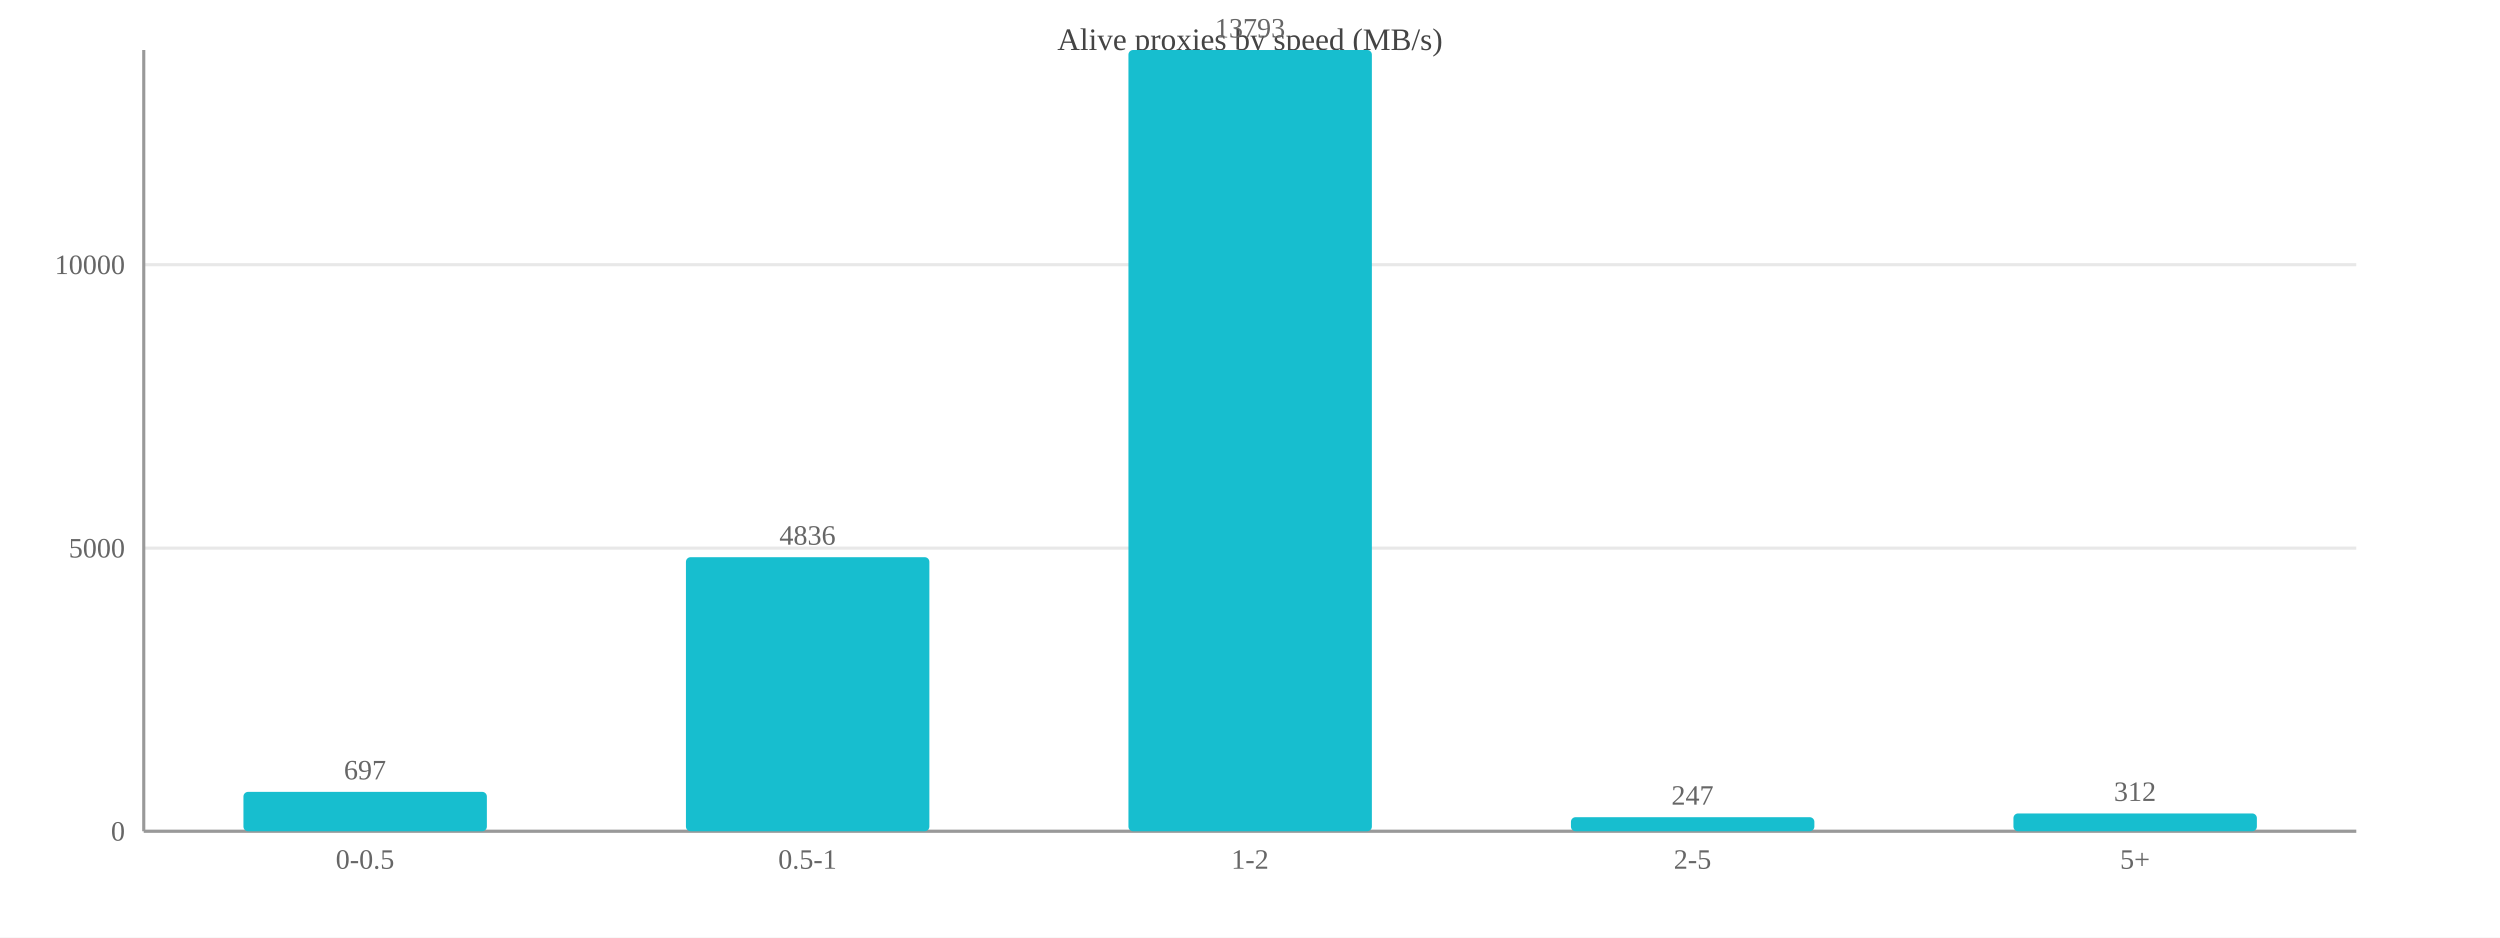
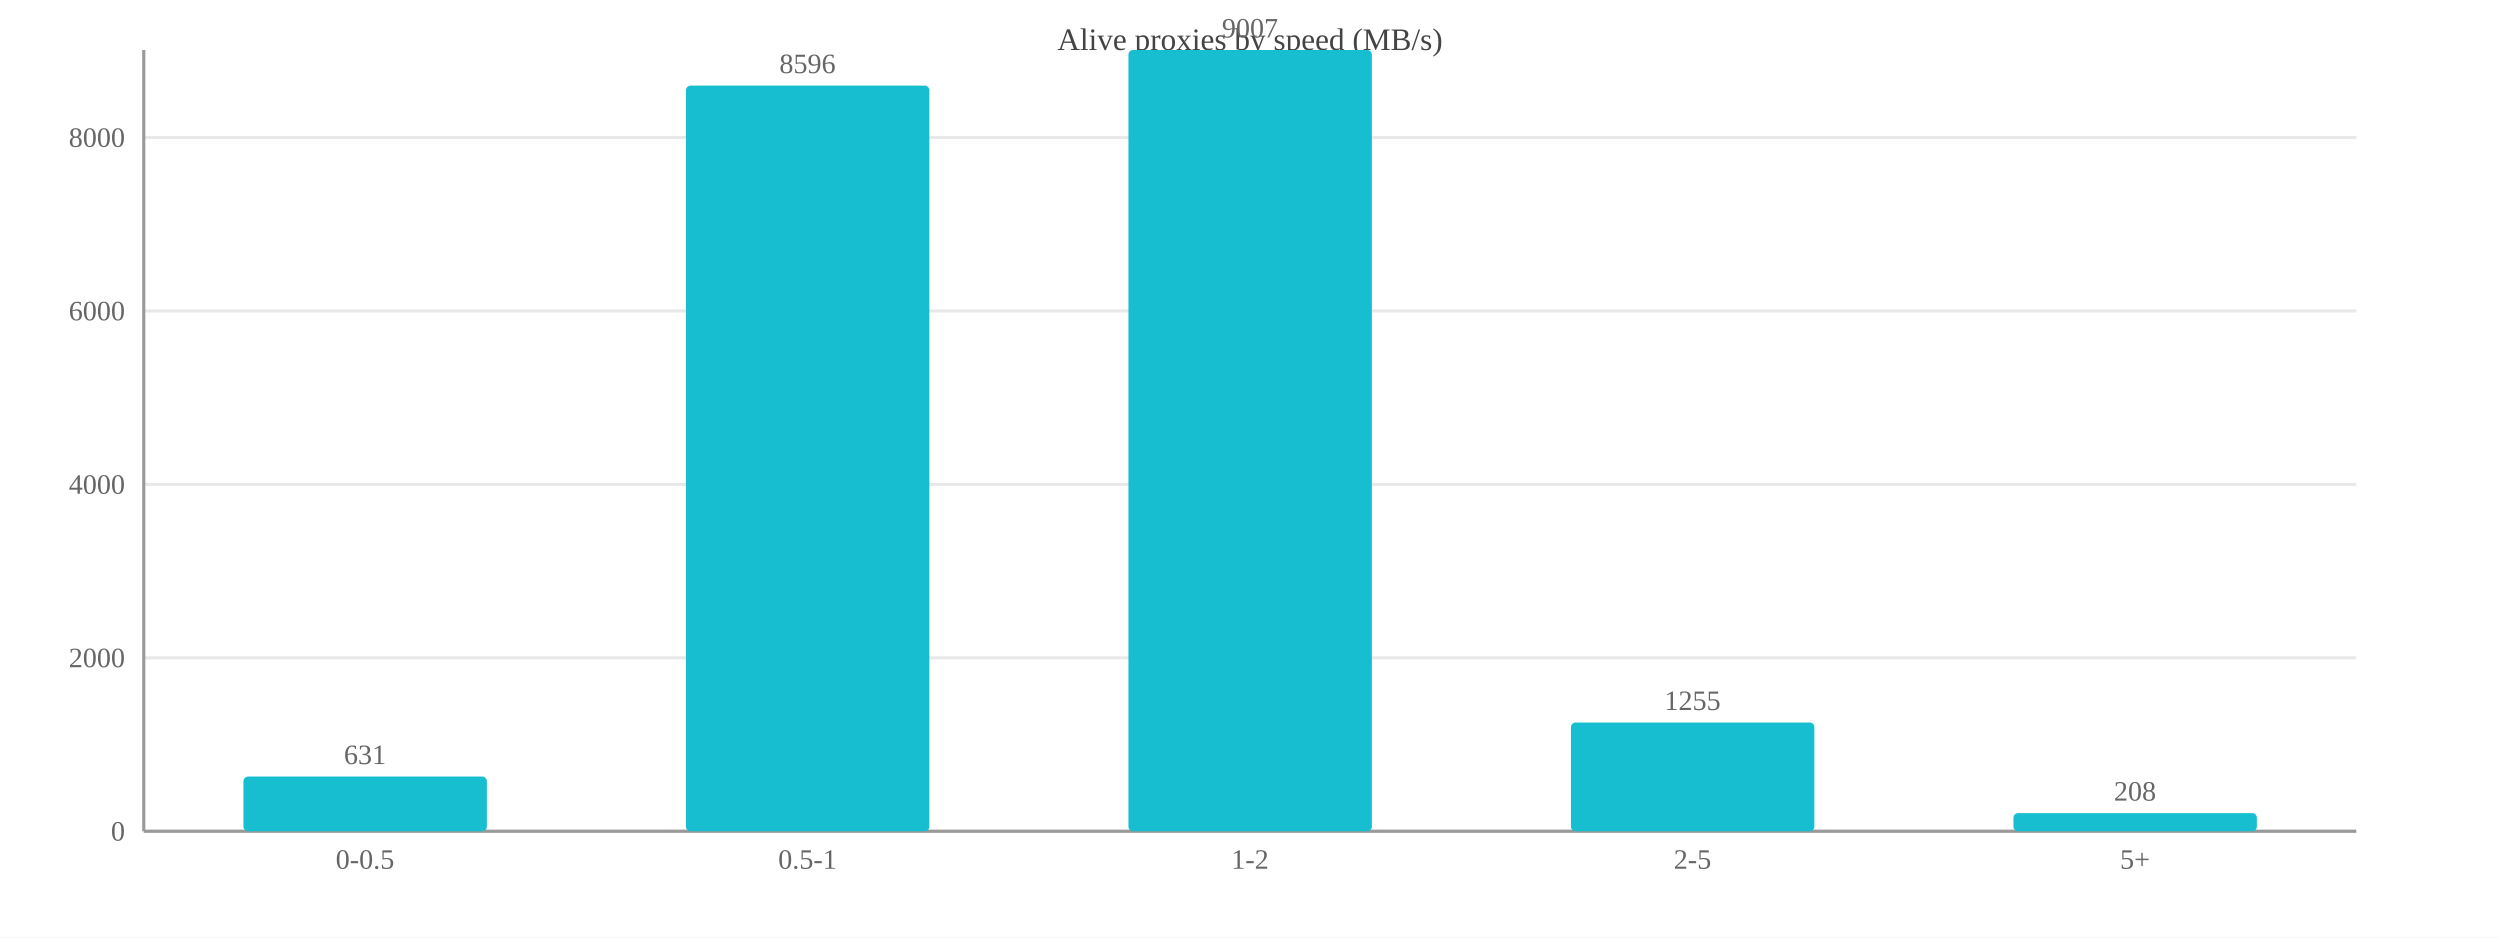
<svg xmlns="http://www.w3.org/2000/svg" width="800" height="300" viewBox="0 0 800 300">
  <rect width="800" height="300" fill="#ffffff" />
  <text x="400.0" y="16" font-size="10" text-anchor="middle" fill="#444">Alive proxies by speed (MB/s)</text>
  <line x1="46" y1="266.0" x2="754" y2="266.0" stroke="#e8e8e8" />
  <text x="40" y="269.0" font-size="9" text-anchor="end" fill="#666">0</text>
-   <line x1="46" y1="175.4" x2="754" y2="175.4" stroke="#e8e8e8" />
-   <text x="40" y="178.4" font-size="9" text-anchor="end" fill="#666">5000</text>
-   <line x1="46" y1="84.7" x2="754" y2="84.7" stroke="#e8e8e8" />
-   <text x="40" y="87.7" font-size="9" text-anchor="end" fill="#666">10000</text>
+   <line x1="46" y1="210.5" x2="754" y2="210.5" stroke="#e8e8e8" />
+   <text x="40" y="213.5" font-size="9" text-anchor="end" fill="#666">2000</text>
+   <line x1="46" y1="155.0" x2="754" y2="155.0" stroke="#e8e8e8" />
+   <text x="40" y="158.0" font-size="9" text-anchor="end" fill="#666">4000</text>
+   <line x1="46" y1="99.5" x2="754" y2="99.5" stroke="#e8e8e8" />
+   <text x="40" y="102.5" font-size="9" text-anchor="end" fill="#666">6000</text>
+   <line x1="46" y1="44.0" x2="754" y2="44.0" stroke="#e8e8e8" />
+   <text x="40" y="47.0" font-size="9" text-anchor="end" fill="#666">8000</text>
  <line x1="46" y1="16" x2="46" y2="266" stroke="#999" />
  <line x1="46" y1="266" x2="754" y2="266" stroke="#999" />
-   <rect x="77.9" y="253.4" width="77.9" height="12.6" fill="#17becf" rx="1.5" />
-   <text x="116.8" y="249.4" font-size="9" text-anchor="middle" fill="#666">697</text>
+   <rect x="77.9" y="248.5" width="77.9" height="17.5" fill="#17becf" rx="1.5" />
+   <text x="116.8" y="244.5" font-size="9" text-anchor="middle" fill="#666">631</text>
  <text x="116.8" y="278" font-size="9" text-anchor="middle" fill="#666">0-0.5</text>
-   <rect x="219.5" y="178.3" width="77.9" height="87.7" fill="#17becf" rx="1.5" />
-   <text x="258.4" y="174.3" font-size="9" text-anchor="middle" fill="#666">4836</text>
+   <rect x="219.5" y="27.4" width="77.9" height="238.6" fill="#17becf" rx="1.5" />
+   <text x="258.4" y="23.4" font-size="9" text-anchor="middle" fill="#666">8596</text>
  <text x="258.4" y="278" font-size="9" text-anchor="middle" fill="#666">0.5-1</text>
  <rect x="361.1" y="16.0" width="77.9" height="250.0" fill="#17becf" rx="1.5" />
-   <text x="400.0" y="12.0" font-size="9" text-anchor="middle" fill="#666">13793</text>
+   <text x="400.0" y="12.0" font-size="9" text-anchor="middle" fill="#666">9007</text>
  <text x="400.0" y="278" font-size="9" text-anchor="middle" fill="#666">1-2</text>
-   <rect x="502.7" y="261.5" width="77.9" height="4.5" fill="#17becf" rx="1.5" />
-   <text x="541.6" y="257.5" font-size="9" text-anchor="middle" fill="#666">247</text>
+   <rect x="502.7" y="231.2" width="77.9" height="34.8" fill="#17becf" rx="1.5" />
+   <text x="541.6" y="227.2" font-size="9" text-anchor="middle" fill="#666">1255</text>
  <text x="541.6" y="278" font-size="9" text-anchor="middle" fill="#666">2-5</text>
-   <rect x="644.3" y="260.3" width="77.9" height="5.7" fill="#17becf" rx="1.5" />
-   <text x="683.2" y="256.3" font-size="9" text-anchor="middle" fill="#666">312</text>
+   <rect x="644.3" y="260.2" width="77.9" height="5.8" fill="#17becf" rx="1.5" />
+   <text x="683.2" y="256.2" font-size="9" text-anchor="middle" fill="#666">208</text>
  <text x="683.2" y="278" font-size="9" text-anchor="middle" fill="#666">5+</text>
</svg>
